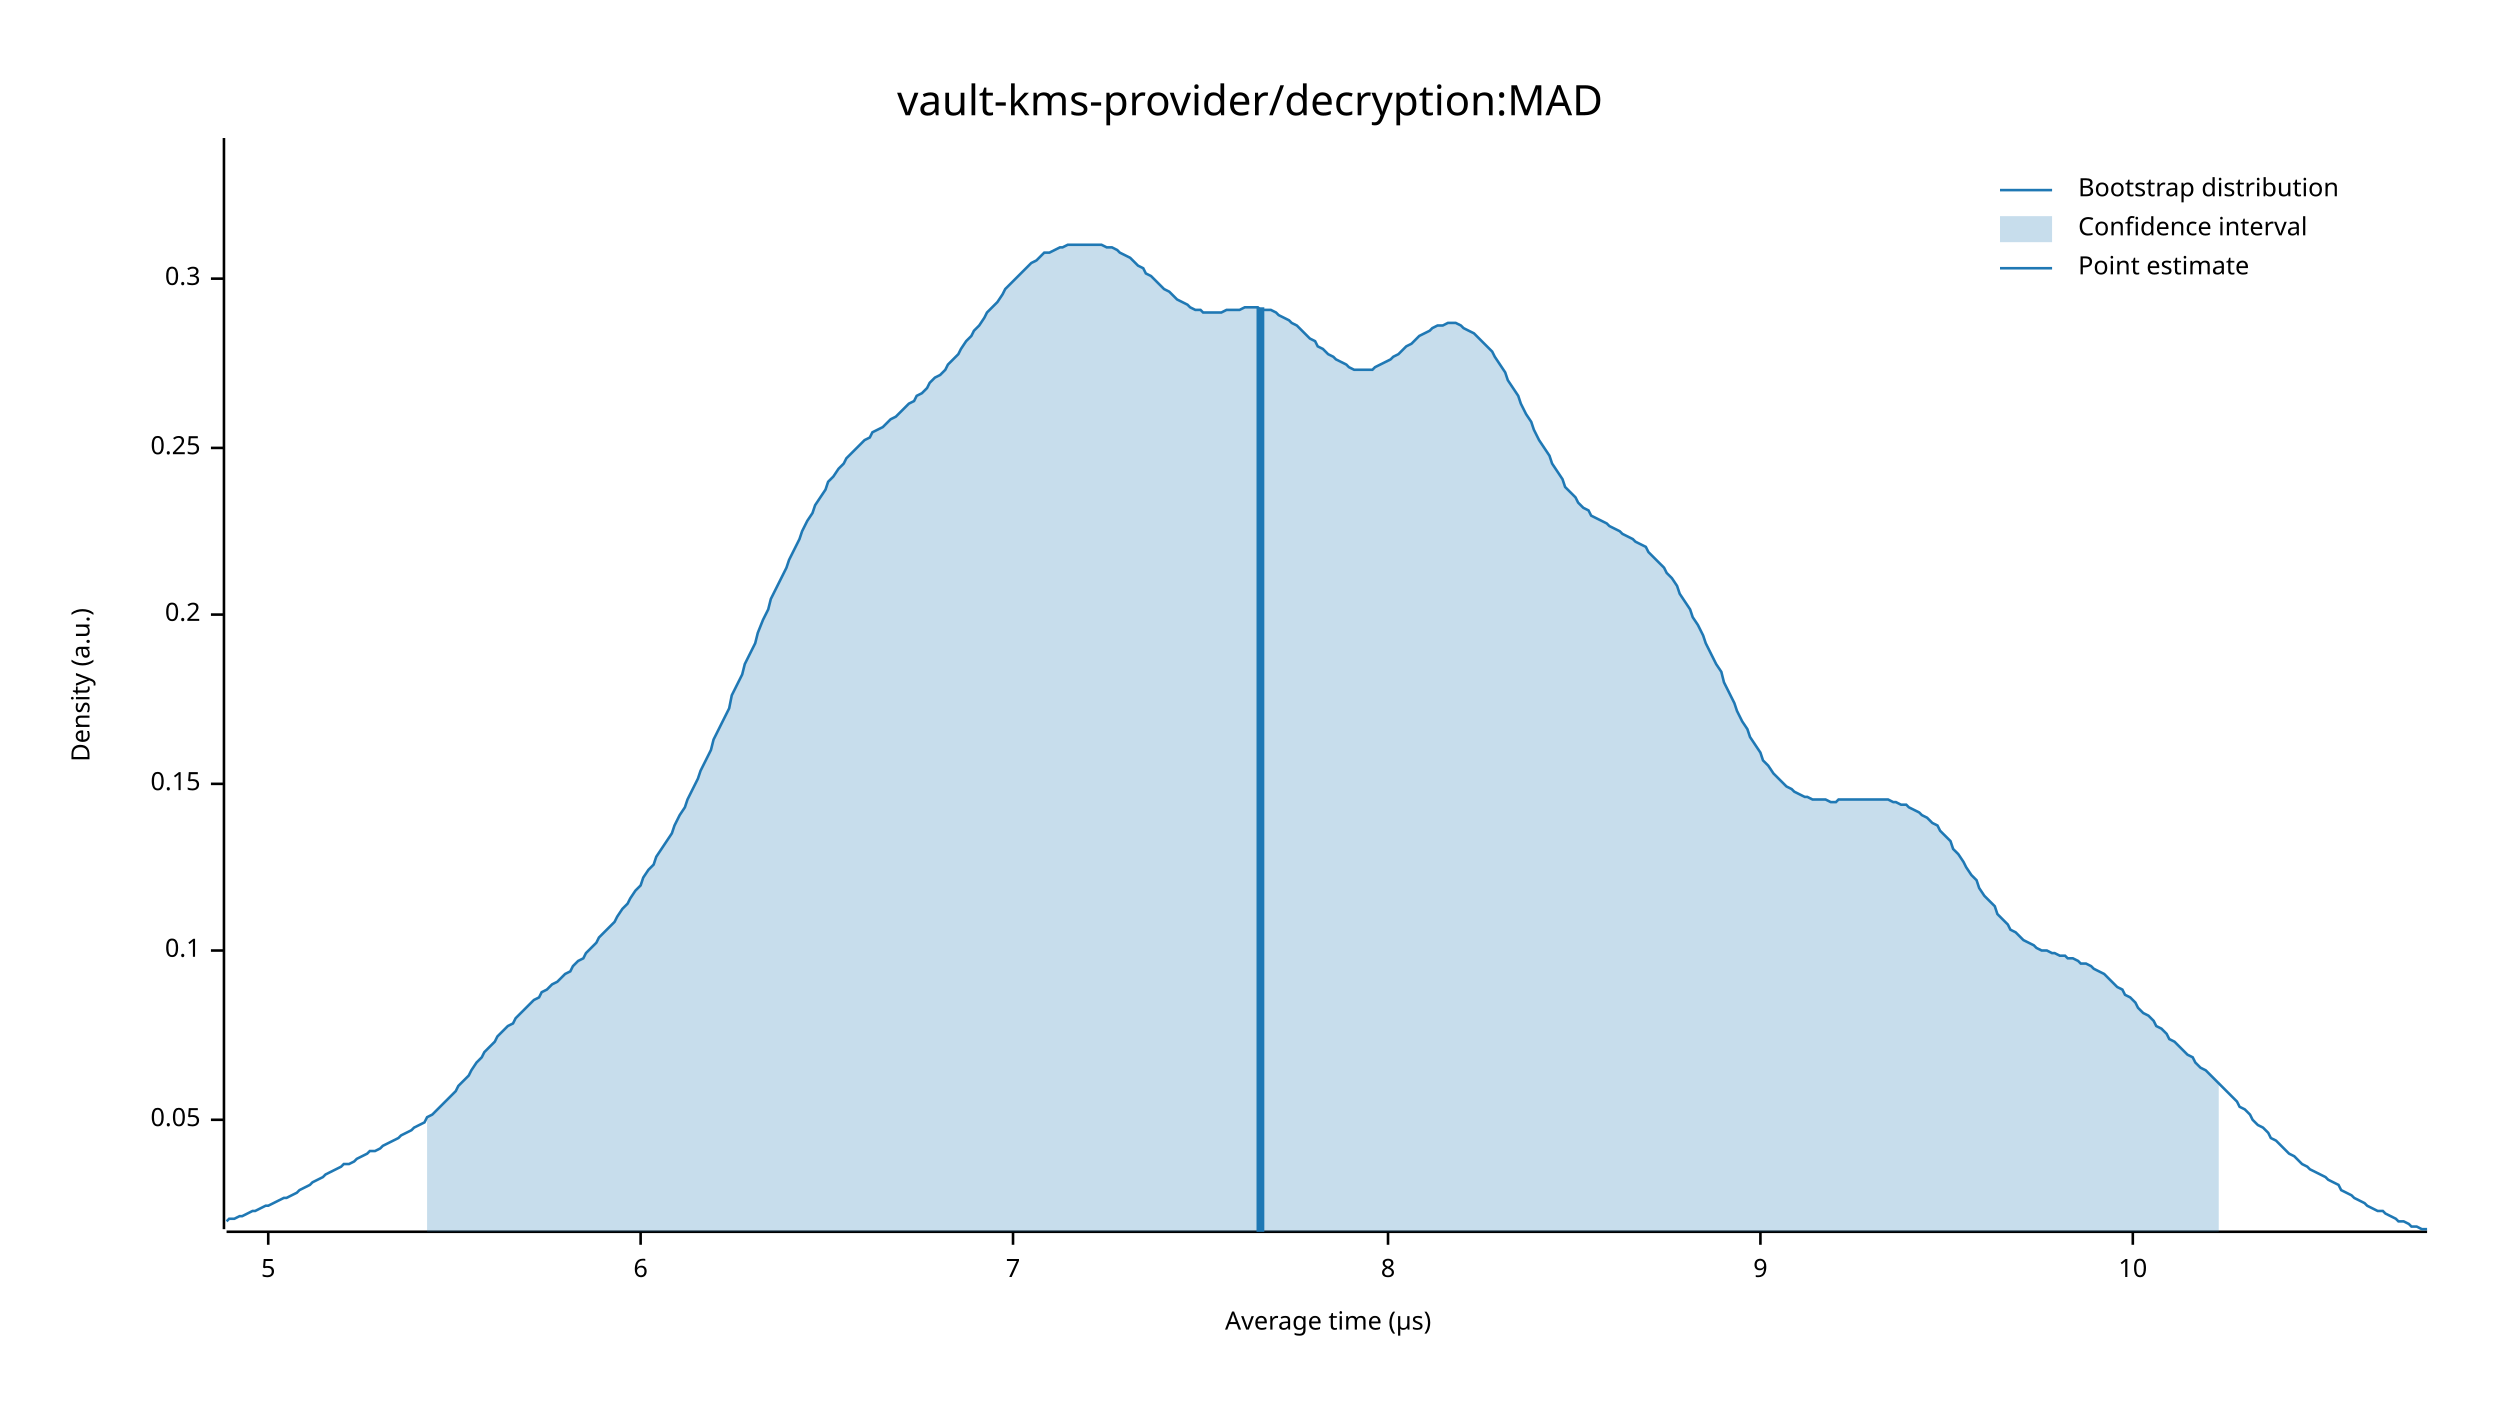
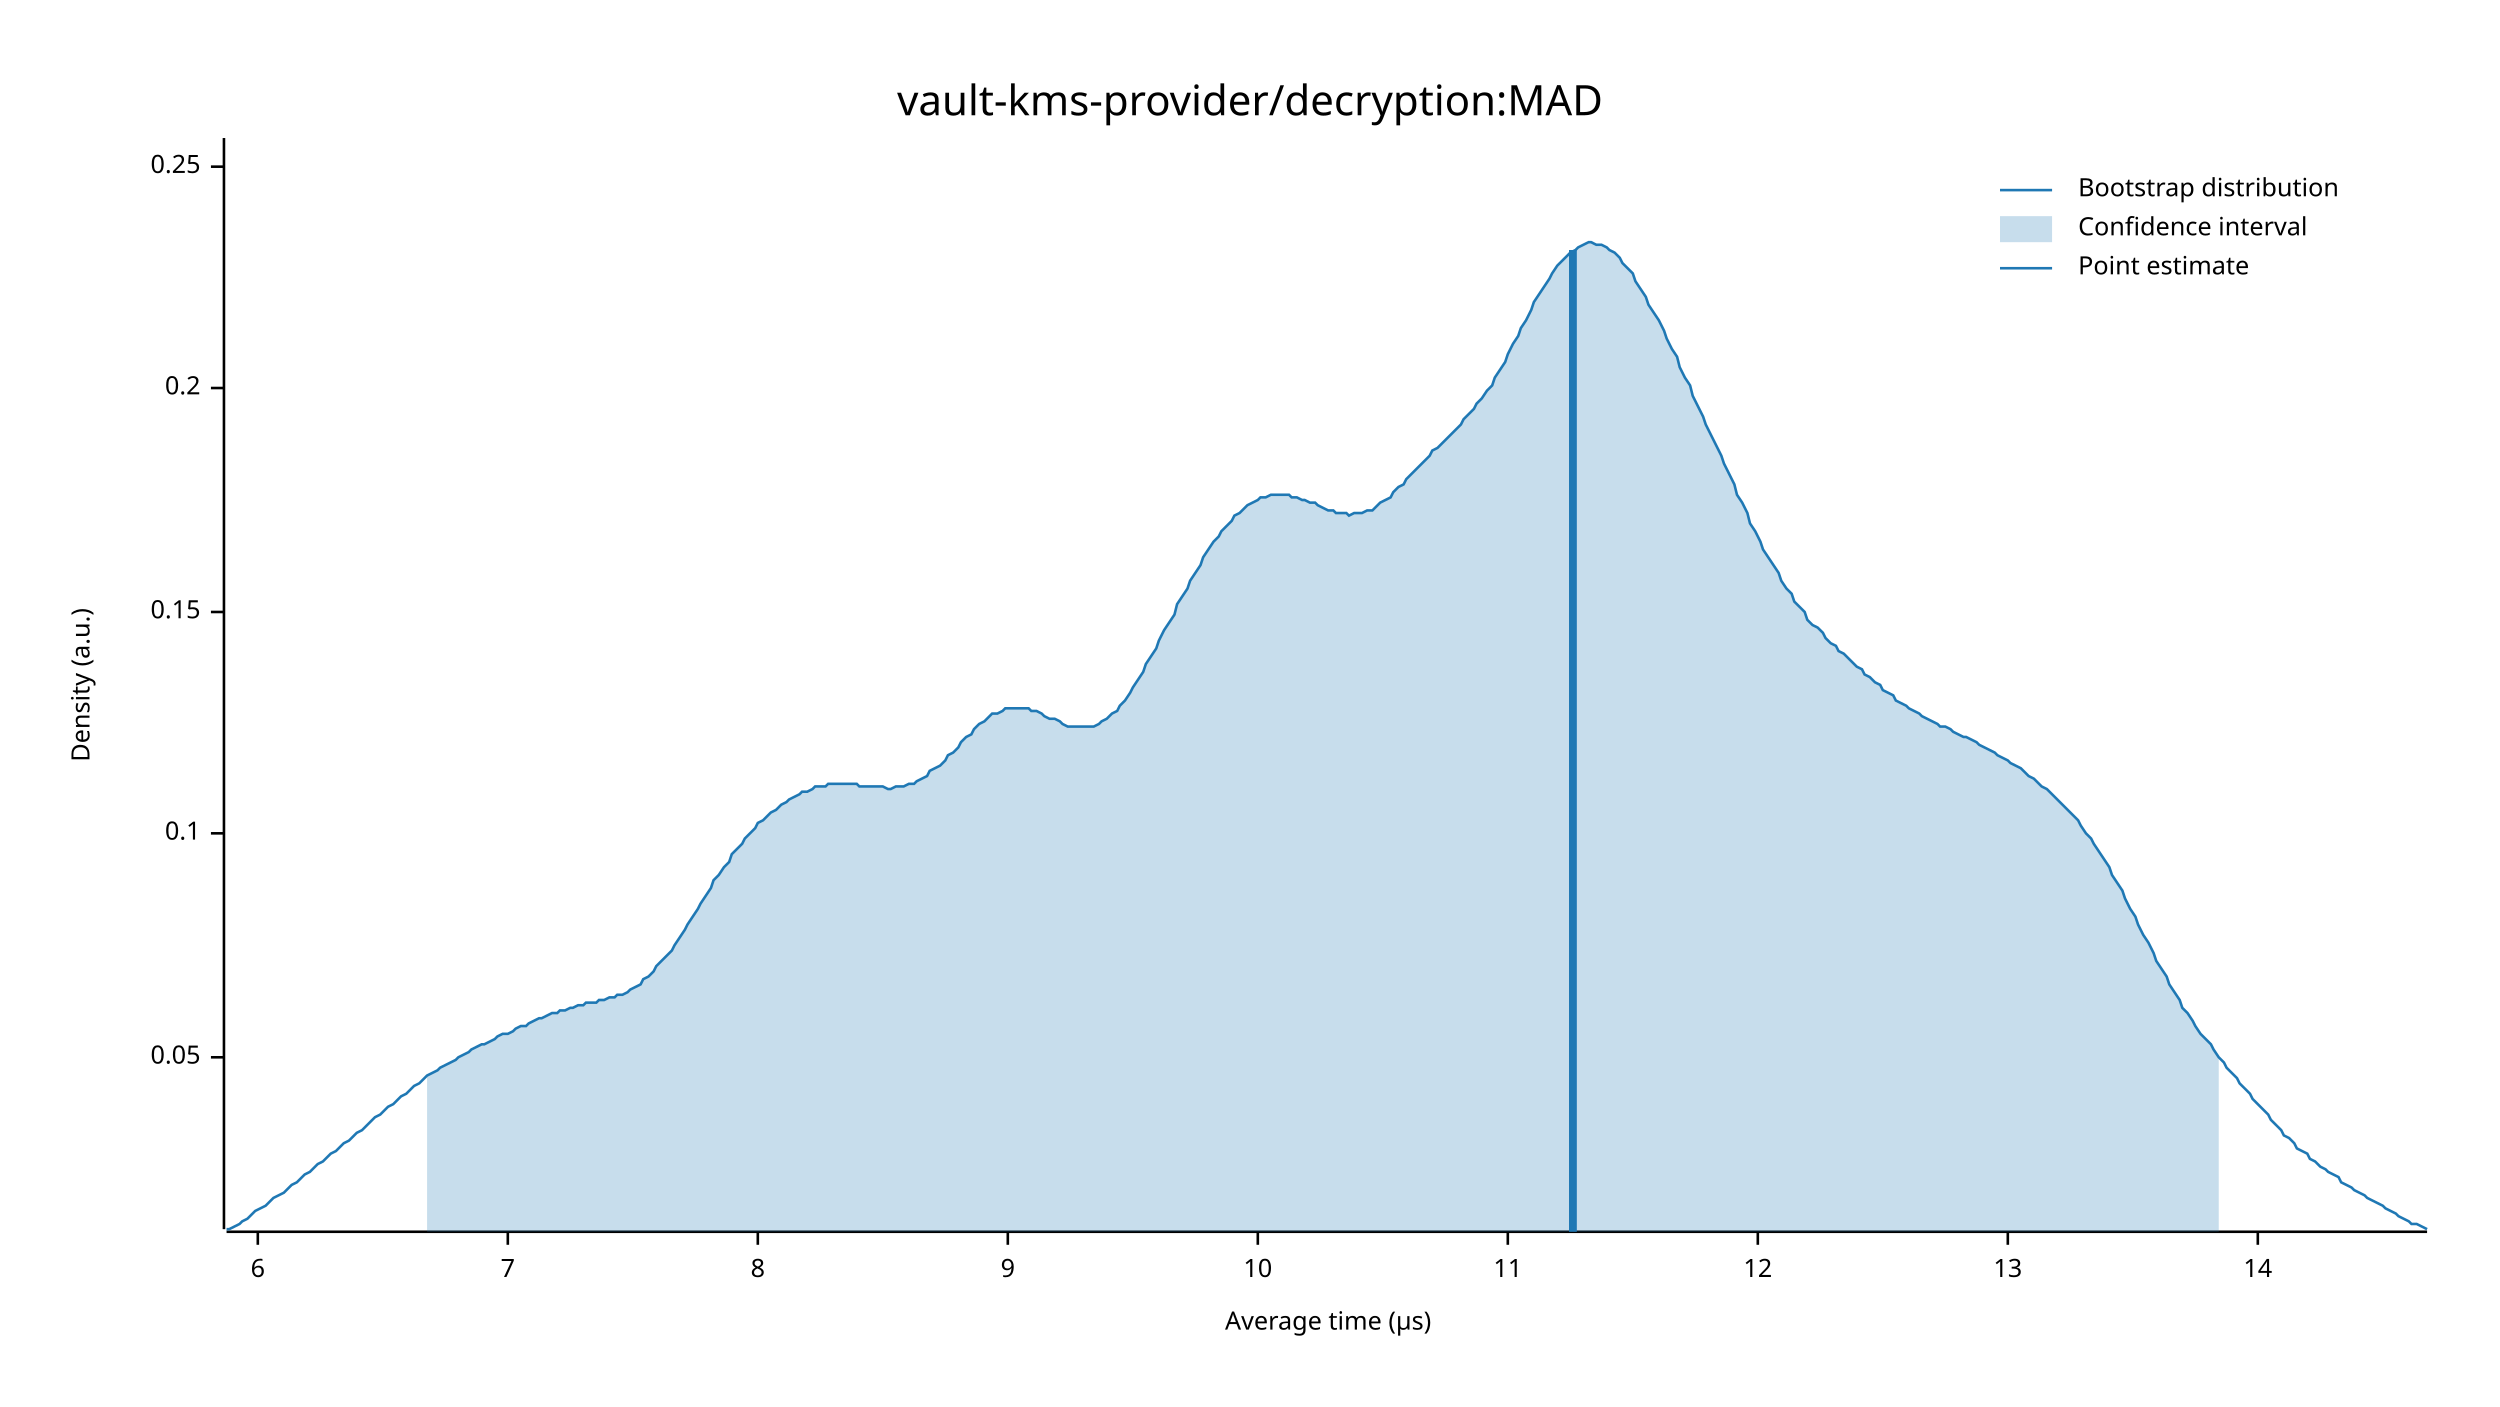
<svg xmlns="http://www.w3.org/2000/svg" width="960" height="540" viewBox="0 0 960 540">
  <text x="480" y="32" dy="0.76em" text-anchor="middle" font-family="sans-serif" font-size="16.129" opacity="1" fill="#000000">
vault-kms-provider/decryption:MAD
</text>
  <text x="27" y="263" dy="0.76em" text-anchor="middle" font-family="sans-serif" font-size="9.677" opacity="1" fill="#000000" transform="rotate(270, 27, 263)">
Density (a.u.)
</text>
  <text x="510" y="513" dy="-0.5ex" text-anchor="middle" font-family="sans-serif" font-size="9.677" opacity="1" fill="#000000">
Average time (µs)
</text>
  <polyline fill="none" opacity="1" stroke="#000000" stroke-width="1" points="86,53 86,472 " />
-   <text x="77" y="430" dy="0.5ex" text-anchor="end" font-family="sans-serif" font-size="9.677" opacity="1" fill="#000000">
+   <text x="77" y="406" dy="0.5ex" text-anchor="end" font-family="sans-serif" font-size="9.677" opacity="1" fill="#000000">
0.05
</text>
-   <polyline fill="none" opacity="1" stroke="#000000" stroke-width="1" points="81,430 86,430 " />
-   <text x="77" y="365" dy="0.5ex" text-anchor="end" font-family="sans-serif" font-size="9.677" opacity="1" fill="#000000">
+   <polyline fill="none" opacity="1" stroke="#000000" stroke-width="1" points="81,406 86,406 " />
+   <text x="77" y="320" dy="0.5ex" text-anchor="end" font-family="sans-serif" font-size="9.677" opacity="1" fill="#000000">
0.1
</text>
-   <polyline fill="none" opacity="1" stroke="#000000" stroke-width="1" points="81,365 86,365 " />
-   <text x="77" y="301" dy="0.5ex" text-anchor="end" font-family="sans-serif" font-size="9.677" opacity="1" fill="#000000">
+   <polyline fill="none" opacity="1" stroke="#000000" stroke-width="1" points="81,320 86,320 " />
+   <text x="77" y="235" dy="0.5ex" text-anchor="end" font-family="sans-serif" font-size="9.677" opacity="1" fill="#000000">
0.15
</text>
-   <polyline fill="none" opacity="1" stroke="#000000" stroke-width="1" points="81,301 86,301 " />
-   <text x="77" y="236" dy="0.5ex" text-anchor="end" font-family="sans-serif" font-size="9.677" opacity="1" fill="#000000">
+   <polyline fill="none" opacity="1" stroke="#000000" stroke-width="1" points="81,235 86,235 " />
+   <text x="77" y="149" dy="0.5ex" text-anchor="end" font-family="sans-serif" font-size="9.677" opacity="1" fill="#000000">
0.2
</text>
-   <polyline fill="none" opacity="1" stroke="#000000" stroke-width="1" points="81,236 86,236 " />
-   <text x="77" y="172" dy="0.5ex" text-anchor="end" font-family="sans-serif" font-size="9.677" opacity="1" fill="#000000">
+   <polyline fill="none" opacity="1" stroke="#000000" stroke-width="1" points="81,149 86,149 " />
+   <text x="77" y="64" dy="0.5ex" text-anchor="end" font-family="sans-serif" font-size="9.677" opacity="1" fill="#000000">
0.25
</text>
-   <polyline fill="none" opacity="1" stroke="#000000" stroke-width="1" points="81,172 86,172 " />
-   <text x="77" y="107" dy="0.5ex" text-anchor="end" font-family="sans-serif" font-size="9.677" opacity="1" fill="#000000">
- 0.3
- </text>
-   <polyline fill="none" opacity="1" stroke="#000000" stroke-width="1" points="81,107 86,107 " />
+   <polyline fill="none" opacity="1" stroke="#000000" stroke-width="1" points="81,64 86,64 " />
  <polyline fill="none" opacity="1" stroke="#000000" stroke-width="1" points="87,473 932,473 " />
-   <text x="103" y="483" dy="0.76em" text-anchor="middle" font-family="sans-serif" font-size="9.677" opacity="1" fill="#000000">
- 5
- </text>
-   <polyline fill="none" opacity="1" stroke="#000000" stroke-width="1" points="103,473 103,478 " />
-   <text x="246" y="483" dy="0.76em" text-anchor="middle" font-family="sans-serif" font-size="9.677" opacity="1" fill="#000000">
+   <text x="99" y="483" dy="0.76em" text-anchor="middle" font-family="sans-serif" font-size="9.677" opacity="1" fill="#000000">
6
</text>
-   <polyline fill="none" opacity="1" stroke="#000000" stroke-width="1" points="246,473 246,478 " />
-   <text x="389" y="483" dy="0.76em" text-anchor="middle" font-family="sans-serif" font-size="9.677" opacity="1" fill="#000000">
+   <polyline fill="none" opacity="1" stroke="#000000" stroke-width="1" points="99,473 99,478 " />
+   <text x="195" y="483" dy="0.76em" text-anchor="middle" font-family="sans-serif" font-size="9.677" opacity="1" fill="#000000">
7
</text>
-   <polyline fill="none" opacity="1" stroke="#000000" stroke-width="1" points="389,473 389,478 " />
-   <text x="533" y="483" dy="0.76em" text-anchor="middle" font-family="sans-serif" font-size="9.677" opacity="1" fill="#000000">
+   <polyline fill="none" opacity="1" stroke="#000000" stroke-width="1" points="195,473 195,478 " />
+   <text x="291" y="483" dy="0.76em" text-anchor="middle" font-family="sans-serif" font-size="9.677" opacity="1" fill="#000000">
8
</text>
-   <polyline fill="none" opacity="1" stroke="#000000" stroke-width="1" points="533,473 533,478 " />
-   <text x="676" y="483" dy="0.76em" text-anchor="middle" font-family="sans-serif" font-size="9.677" opacity="1" fill="#000000">
+   <polyline fill="none" opacity="1" stroke="#000000" stroke-width="1" points="291,473 291,478 " />
+   <text x="387" y="483" dy="0.76em" text-anchor="middle" font-family="sans-serif" font-size="9.677" opacity="1" fill="#000000">
9
</text>
-   <polyline fill="none" opacity="1" stroke="#000000" stroke-width="1" points="676,473 676,478 " />
-   <text x="819" y="483" dy="0.76em" text-anchor="middle" font-family="sans-serif" font-size="9.677" opacity="1" fill="#000000">
+   <polyline fill="none" opacity="1" stroke="#000000" stroke-width="1" points="387,473 387,478 " />
+   <text x="483" y="483" dy="0.76em" text-anchor="middle" font-family="sans-serif" font-size="9.677" opacity="1" fill="#000000">
10
</text>
-   <polyline fill="none" opacity="1" stroke="#000000" stroke-width="1" points="819,473 819,478 " />
-   <polyline fill="none" opacity="1" stroke="#1F78B4" stroke-width="1" points="87,469 88,468 90,468 92,467 93,467 95,466 97,465 98,465 100,464 102,463 103,463 105,462 107,461 109,460 110,460 112,459 114,458 115,457 117,456 119,455 120,454 122,453 124,452 125,451 127,450 129,449 131,448 132,447 134,447 136,446 137,445 139,444 141,443 142,442 144,442 146,441 147,440 149,439 151,438 153,437 154,436 156,435 158,434 159,433 161,432 163,431 164,429 166,428 168,426 169,425 171,423 173,421 175,419 176,417 178,415 180,413 181,411 183,408 185,406 186,404 188,402 190,400 191,398 193,396 195,394 197,393 198,391 200,389 202,387 203,386 205,384 207,383 208,381 210,380 212,378 214,377 215,376 217,374 219,373 220,371 222,369 224,368 225,366 227,364 229,362 230,360 232,358 234,356 236,354 237,352 239,349 241,347 242,345 244,342 246,340 247,337 249,334 251,332 252,329 254,326 256,323 258,320 259,317 261,313 263,310 264,307 266,303 268,299 269,296 271,292 273,288 274,284 276,280 278,276 280,272 281,267 283,263 285,259 286,255 288,251 290,247 291,243 293,238 295,234 296,230 298,226 300,222 302,218 303,215 305,211 307,207 308,204 310,200 312,197 313,194 315,191 317,188 318,185 320,183 322,180 324,178 325,176 327,174 329,172 330,171 332,169 334,168 335,166 337,165 339,164 341,162 342,161 344,160 346,158 347,157 349,155 351,154 352,152 354,151 356,149 357,147 359,145 361,144 363,142 364,140 366,138 368,136 369,134 371,131 373,129 374,127 376,125 378,122 379,120 381,118 383,116 385,113 386,111 388,109 390,107 391,106 393,104 395,102 396,101 398,100 400,98 401,97 403,97 405,96 407,95 408,95 410,94 412,94 413,94 415,94 417,94 418,94 420,94 422,94 423,94 425,95 427,95 429,96 430,97 432,98 434,99 435,100 437,102 439,103 440,105 442,106 444,108 445,109 447,111 449,112 451,114 452,115 454,116 456,117 457,118 459,119 461,119 462,120 464,120 466,120 468,120 469,120 471,119 473,119 474,119 476,119 478,118 479,118 481,118 483,118 484,119 486,119 488,119 490,120 491,121 493,122 495,123 496,124 498,125 500,127 501,128 503,130 505,131 506,133 508,134 510,136 512,137 513,138 515,139 517,140 518,141 520,142 522,142 523,142 525,142 527,142 528,141 530,140 532,139 534,138 535,137 537,136 539,134 540,133 542,132 544,130 545,129 547,128 549,127 550,126 552,125 554,125 556,124 557,124 559,124 561,125 562,126 564,127 566,128 567,129 569,131 571,133 573,135 574,137 576,140 578,143 579,146 581,149 583,152 584,155 586,159 588,162 589,165 591,169 593,172 595,175 596,178 598,181 600,184 601,187 603,189 605,191 606,193 608,195 610,196 611,198 613,199 615,200 617,201 618,202 620,203 622,204 623,205 625,206 627,207 628,208 630,209 632,210 633,212 635,214 637,216 639,218 640,220 642,222 644,225 645,228 647,231 649,234 650,237 652,240 654,244 655,247 657,251 659,255 661,258 662,262 664,266 666,270 667,273 669,277 671,280 672,283 674,286 676,289 677,292 679,294 681,297 683,299 684,300 686,302 688,303 689,304 691,305 693,306 694,306 696,307 698,307 700,307 701,307 703,308 705,308 706,307 708,307 710,307 711,307 713,307 715,307 716,307 718,307 720,307 722,307 723,307 725,307 727,308 728,308 730,309 732,309 733,310 735,311 737,312 738,313 740,314 742,316 744,317 745,319 747,321 749,323 750,326 752,328 754,331 755,333 757,336 759,338 760,341 762,344 764,346 766,348 767,351 769,353 771,355 772,357 774,358 776,360 777,361 779,362 781,363 782,364 784,365 786,365 788,366 789,366 791,367 793,367 794,368 796,368 798,369 799,370 801,370 803,371 804,372 806,373 808,374 810,376 811,377 813,379 815,380 816,382 818,383 820,385 821,387 823,389 825,390 827,392 828,394 830,395 832,397 833,399 835,400 837,402 838,403 840,405 842,406 843,408 845,410 847,411 849,413 850,414 852,416 854,418 855,419 857,421 859,423 860,425 862,426 864,428 865,430 867,432 869,433 871,435 872,437 874,438 876,440 877,441 879,443 881,444 882,445 884,447 886,448 887,449 889,450 891,451 893,452 894,453 896,454 898,455 899,457 901,458 903,459 904,460 906,461 908,462 909,463 911,464 913,465 915,465 916,466 918,467 920,468 921,469 923,469 925,470 926,471 928,471 930,472 932,472 " />
-   <polygon opacity="0.25" fill="#1F78B4" points="164,429 166,428 168,426 169,425 171,423 173,421 175,419 176,417 178,415 180,413 181,411 183,408 185,406 186,404 188,402 190,400 191,398 193,396 195,394 197,393 198,391 200,389 202,387 203,386 205,384 207,383 208,381 210,380 212,378 214,377 215,376 217,374 219,373 220,371 222,369 224,368 225,366 227,364 229,362 230,360 232,358 234,356 236,354 237,352 239,349 241,347 242,345 244,342 246,340 247,337 249,334 251,332 252,329 254,326 256,323 258,320 259,317 261,313 263,310 264,307 266,303 268,299 269,296 271,292 273,288 274,284 276,280 278,276 280,272 281,267 283,263 285,259 286,255 288,251 290,247 291,243 293,238 295,234 296,230 298,226 300,222 302,218 303,215 305,211 307,207 308,204 310,200 312,197 313,194 315,191 317,188 318,185 320,183 322,180 324,178 325,176 327,174 329,172 330,171 332,169 334,168 335,166 337,165 339,164 341,162 342,161 344,160 346,158 347,157 349,155 351,154 352,152 354,151 356,149 357,147 359,145 361,144 363,142 364,140 366,138 368,136 369,134 371,131 373,129 374,127 376,125 378,122 379,120 381,118 383,116 385,113 386,111 388,109 390,107 391,106 393,104 395,102 396,101 398,100 400,98 401,97 403,97 405,96 407,95 408,95 410,94 412,94 413,94 415,94 417,94 418,94 420,94 422,94 423,94 425,95 427,95 429,96 430,97 432,98 434,99 435,100 437,102 439,103 440,105 442,106 444,108 445,109 447,111 449,112 451,114 452,115 454,116 456,117 457,118 459,119 461,119 462,120 464,120 466,120 468,120 469,120 471,119 473,119 474,119 476,119 478,118 479,118 481,118 483,118 484,119 486,119 488,119 490,120 491,121 493,122 495,123 496,124 498,125 500,127 501,128 503,130 505,131 506,133 508,134 510,136 512,137 513,138 515,139 517,140 518,141 520,142 522,142 523,142 525,142 527,142 528,141 530,140 532,139 534,138 535,137 537,136 539,134 540,133 542,132 544,130 545,129 547,128 549,127 550,126 552,125 554,125 556,124 557,124 559,124 561,125 562,126 564,127 566,128 567,129 569,131 571,133 573,135 574,137 576,140 578,143 579,146 581,149 583,152 584,155 586,159 588,162 589,165 591,169 593,172 595,175 596,178 598,181 600,184 601,187 603,189 605,191 606,193 608,195 610,196 611,198 613,199 615,200 617,201 618,202 620,203 622,204 623,205 625,206 627,207 628,208 630,209 632,210 633,212 635,214 637,216 639,218 640,220 642,222 644,225 645,228 647,231 649,234 650,237 652,240 654,244 655,247 657,251 659,255 661,258 662,262 664,266 666,270 667,273 669,277 671,280 672,283 674,286 676,289 677,292 679,294 681,297 683,299 684,300 686,302 688,303 689,304 691,305 693,306 694,306 696,307 698,307 700,307 701,307 703,308 705,308 706,307 708,307 710,307 711,307 713,307 715,307 716,307 718,307 720,307 722,307 723,307 725,307 727,308 728,308 730,309 732,309 733,310 735,311 737,312 738,313 740,314 742,316 744,317 745,319 747,321 749,323 750,326 752,328 754,331 755,333 757,336 759,338 760,341 762,344 764,346 766,348 767,351 769,353 771,355 772,357 774,358 776,360 777,361 779,362 781,363 782,364 784,365 786,365 788,366 789,366 791,367 793,367 794,368 796,368 798,369 799,370 801,370 803,371 804,372 806,373 808,374 810,376 811,377 813,379 815,380 816,382 818,383 820,385 821,387 823,389 825,390 827,392 828,394 830,395 832,397 833,399 835,400 837,402 838,403 840,405 842,406 843,408 845,410 847,411 849,413 850,414 852,416 852,473 164,473 " />
-   <polyline fill="none" opacity="1" stroke="#1F78B4" stroke-width="3" points="484,473 484,118 " />
+   <polyline fill="none" opacity="1" stroke="#000000" stroke-width="1" points="483,473 483,478 " />
+   <text x="579" y="483" dy="0.76em" text-anchor="middle" font-family="sans-serif" font-size="9.677" opacity="1" fill="#000000">
+ 11
+ </text>
+   <polyline fill="none" opacity="1" stroke="#000000" stroke-width="1" points="579,473 579,478 " />
+   <text x="675" y="483" dy="0.76em" text-anchor="middle" font-family="sans-serif" font-size="9.677" opacity="1" fill="#000000">
+ 12
+ </text>
+   <polyline fill="none" opacity="1" stroke="#000000" stroke-width="1" points="675,473 675,478 " />
+   <text x="771" y="483" dy="0.76em" text-anchor="middle" font-family="sans-serif" font-size="9.677" opacity="1" fill="#000000">
+ 13
+ </text>
+   <polyline fill="none" opacity="1" stroke="#000000" stroke-width="1" points="771,473 771,478 " />
+   <text x="867" y="483" dy="0.76em" text-anchor="middle" font-family="sans-serif" font-size="9.677" opacity="1" fill="#000000">
+ 14
+ </text>
+   <polyline fill="none" opacity="1" stroke="#000000" stroke-width="1" points="867,473 867,478 " />
+   <polyline fill="none" opacity="1" stroke="#1F78B4" stroke-width="1" points="87,472 88,472 90,471 92,470 93,469 95,468 97,466 98,465 100,464 102,463 103,462 105,460 107,459 109,458 110,457 112,455 114,454 115,453 117,451 119,450 120,449 122,447 124,446 125,445 127,443 129,442 131,440 132,439 134,438 136,436 137,435 139,434 141,432 142,431 144,429 146,428 147,427 149,425 151,424 153,422 154,421 156,420 158,418 159,417 161,416 163,414 164,413 166,412 168,411 169,410 171,409 173,408 175,407 176,406 178,405 180,404 181,403 183,402 185,401 186,401 188,400 190,399 191,398 193,397 195,397 197,396 198,395 200,394 202,394 203,393 205,392 207,391 208,391 210,390 212,389 214,389 215,388 217,388 219,387 220,387 222,386 224,386 225,385 227,385 229,385 230,384 232,384 234,383 236,383 237,382 239,382 241,381 242,380 244,379 246,378 247,376 249,375 251,373 252,371 254,369 256,367 258,365 259,363 261,360 263,357 264,355 266,352 268,349 269,347 271,344 273,341 274,338 276,336 278,333 280,331 281,328 283,326 285,324 286,322 288,320 290,318 291,316 293,315 295,313 296,312 298,311 300,309 302,308 303,307 305,306 307,305 308,304 310,304 312,303 313,302 315,302 317,302 318,301 320,301 322,301 324,301 325,301 327,301 329,301 330,302 332,302 334,302 335,302 337,302 339,302 341,303 342,303 344,302 346,302 347,302 349,301 351,301 352,300 354,299 356,298 357,296 359,295 361,294 363,292 364,290 366,289 368,287 369,285 371,283 373,282 374,280 376,278 378,277 379,276 381,274 383,274 385,273 386,272 388,272 390,272 391,272 393,272 395,272 396,273 398,273 400,274 401,275 403,276 405,276 407,277 408,278 410,279 412,279 413,279 415,279 417,279 418,279 420,279 422,278 423,277 425,276 427,274 429,273 430,271 432,269 434,266 435,264 437,261 439,258 440,255 442,252 444,249 445,246 447,242 449,239 451,236 452,232 454,229 456,226 457,223 459,220 461,217 462,214 464,211 466,208 468,206 469,204 471,202 473,200 474,198 476,197 478,195 479,194 481,193 483,192 484,191 486,191 488,190 490,190 491,190 493,190 495,190 496,191 498,191 500,192 501,192 503,193 505,193 506,194 508,195 510,196 512,196 513,197 515,197 517,197 518,198 520,197 522,197 523,197 525,196 527,196 528,195 530,193 532,192 534,191 535,189 537,187 539,186 540,184 542,182 544,180 545,179 547,177 549,175 550,173 552,172 554,170 556,168 557,167 559,165 561,163 562,161 564,159 566,157 567,155 569,153 571,150 573,148 574,145 576,142 578,139 579,136 581,132 583,129 584,126 586,123 588,119 589,116 591,113 593,110 595,107 596,105 598,102 600,100 601,99 603,97 605,96 606,95 608,94 610,93 611,93 613,94 615,94 617,95 618,96 620,97 622,99 623,101 625,103 627,105 628,108 630,111 632,114 633,117 635,120 637,123 639,127 640,130 642,134 644,137 645,141 647,145 649,148 650,152 652,156 654,160 655,163 657,167 659,171 661,175 662,178 664,182 666,186 667,190 669,193 671,197 672,201 674,204 676,208 677,211 679,214 681,217 683,220 684,223 686,226 688,228 689,231 691,233 693,235 694,238 696,240 698,241 700,243 701,245 703,247 705,248 706,250 708,251 710,253 711,254 713,256 715,257 716,259 718,260 720,262 722,263 723,265 725,266 727,267 728,269 730,270 732,271 733,272 735,273 737,274 738,275 740,276 742,277 744,278 745,279 747,279 749,280 750,281 752,282 754,283 755,283 757,284 759,285 760,286 762,287 764,288 766,289 767,290 769,291 771,292 772,293 774,294 776,295 777,296 779,298 781,299 782,300 784,302 786,303 788,305 789,306 791,308 793,310 794,311 796,313 798,315 799,317 801,320 803,322 804,324 806,327 808,330 810,333 811,336 813,339 815,342 816,345 818,349 820,352 821,355 823,359 825,362 827,366 828,369 830,372 832,375 833,378 835,381 837,384 838,387 840,389 842,392 843,394 845,397 847,399 849,401 850,403 852,406 854,408 855,410 857,412 859,414 860,416 862,418 864,420 865,422 867,424 869,426 871,428 872,430 874,432 876,434 877,436 879,437 881,439 882,441 884,442 886,443 887,445 889,446 891,448 893,449 894,450 896,451 898,452 899,454 901,455 903,456 904,457 906,458 908,459 909,460 911,461 913,462 915,463 916,464 918,465 920,466 921,467 923,468 925,469 926,470 928,470 930,471 932,472 " />
+   <polygon opacity="0.25" fill="#1F78B4" points="164,413 166,412 168,411 169,410 171,409 173,408 175,407 176,406 178,405 180,404 181,403 183,402 185,401 186,401 188,400 190,399 191,398 193,397 195,397 197,396 198,395 200,394 202,394 203,393 205,392 207,391 208,391 210,390 212,389 214,389 215,388 217,388 219,387 220,387 222,386 224,386 225,385 227,385 229,385 230,384 232,384 234,383 236,383 237,382 239,382 241,381 242,380 244,379 246,378 247,376 249,375 251,373 252,371 254,369 256,367 258,365 259,363 261,360 263,357 264,355 266,352 268,349 269,347 271,344 273,341 274,338 276,336 278,333 280,331 281,328 283,326 285,324 286,322 288,320 290,318 291,316 293,315 295,313 296,312 298,311 300,309 302,308 303,307 305,306 307,305 308,304 310,304 312,303 313,302 315,302 317,302 318,301 320,301 322,301 324,301 325,301 327,301 329,301 330,302 332,302 334,302 335,302 337,302 339,302 341,303 342,303 344,302 346,302 347,302 349,301 351,301 352,300 354,299 356,298 357,296 359,295 361,294 363,292 364,290 366,289 368,287 369,285 371,283 373,282 374,280 376,278 378,277 379,276 381,274 383,274 385,273 386,272 388,272 390,272 391,272 393,272 395,272 396,273 398,273 400,274 401,275 403,276 405,276 407,277 408,278 410,279 412,279 413,279 415,279 417,279 418,279 420,279 422,278 423,277 425,276 427,274 429,273 430,271 432,269 434,266 435,264 437,261 439,258 440,255 442,252 444,249 445,246 447,242 449,239 451,236 452,232 454,229 456,226 457,223 459,220 461,217 462,214 464,211 466,208 468,206 469,204 471,202 473,200 474,198 476,197 478,195 479,194 481,193 483,192 484,191 486,191 488,190 490,190 491,190 493,190 495,190 496,191 498,191 500,192 501,192 503,193 505,193 506,194 508,195 510,196 512,196 513,197 515,197 517,197 518,198 520,197 522,197 523,197 525,196 527,196 528,195 530,193 532,192 534,191 535,189 537,187 539,186 540,184 542,182 544,180 545,179 547,177 549,175 550,173 552,172 554,170 556,168 557,167 559,165 561,163 562,161 564,159 566,157 567,155 569,153 571,150 573,148 574,145 576,142 578,139 579,136 581,132 583,129 584,126 586,123 588,119 589,116 591,113 593,110 595,107 596,105 598,102 600,100 601,99 603,97 605,96 606,95 608,94 610,93 611,93 613,94 615,94 617,95 618,96 620,97 622,99 623,101 625,103 627,105 628,108 630,111 632,114 633,117 635,120 637,123 639,127 640,130 642,134 644,137 645,141 647,145 649,148 650,152 652,156 654,160 655,163 657,167 659,171 661,175 662,178 664,182 666,186 667,190 669,193 671,197 672,201 674,204 676,208 677,211 679,214 681,217 683,220 684,223 686,226 688,228 689,231 691,233 693,235 694,238 696,240 698,241 700,243 701,245 703,247 705,248 706,250 708,251 710,253 711,254 713,256 715,257 716,259 718,260 720,262 722,263 723,265 725,266 727,267 728,269 730,270 732,271 733,272 735,273 737,274 738,275 740,276 742,277 744,278 745,279 747,279 749,280 750,281 752,282 754,283 755,283 757,284 759,285 760,286 762,287 764,288 766,289 767,290 769,291 771,292 772,293 774,294 776,295 777,296 779,298 781,299 782,300 784,302 786,303 788,305 789,306 791,308 793,310 794,311 796,313 798,315 799,317 801,320 803,322 804,324 806,327 808,330 810,333 811,336 813,339 815,342 816,345 818,349 820,352 821,355 823,359 825,362 827,366 828,369 830,372 832,375 833,378 835,381 837,384 838,387 840,389 842,392 843,394 845,397 847,399 849,401 850,403 852,406 852,473 164,473 " />
+   <polyline fill="none" opacity="1" stroke="#1F78B4" stroke-width="3" points="604,473 604,96 " />
  <text x="798" y="68" dy="0.76em" text-anchor="start" font-family="sans-serif" font-size="9.677" opacity="1" fill="#000000">
Bootstrap distribution
</text>
  <text x="798" y="83" dy="0.76em" text-anchor="start" font-family="sans-serif" font-size="9.677" opacity="1" fill="#000000">
Confidence interval
</text>
  <text x="798" y="98" dy="0.76em" text-anchor="start" font-family="sans-serif" font-size="9.677" opacity="1" fill="#000000">
Point estimate
</text>
  <polyline fill="none" opacity="1" stroke="#1F78B4" stroke-width="1" points="768,73 788,73 " />
  <rect x="768" y="83" width="20" height="10" opacity="0.25" fill="#1F78B4" stroke="none" />
  <polyline fill="none" opacity="1" stroke="#1F78B4" stroke-width="1" points="768,103 788,103 " />
</svg>
